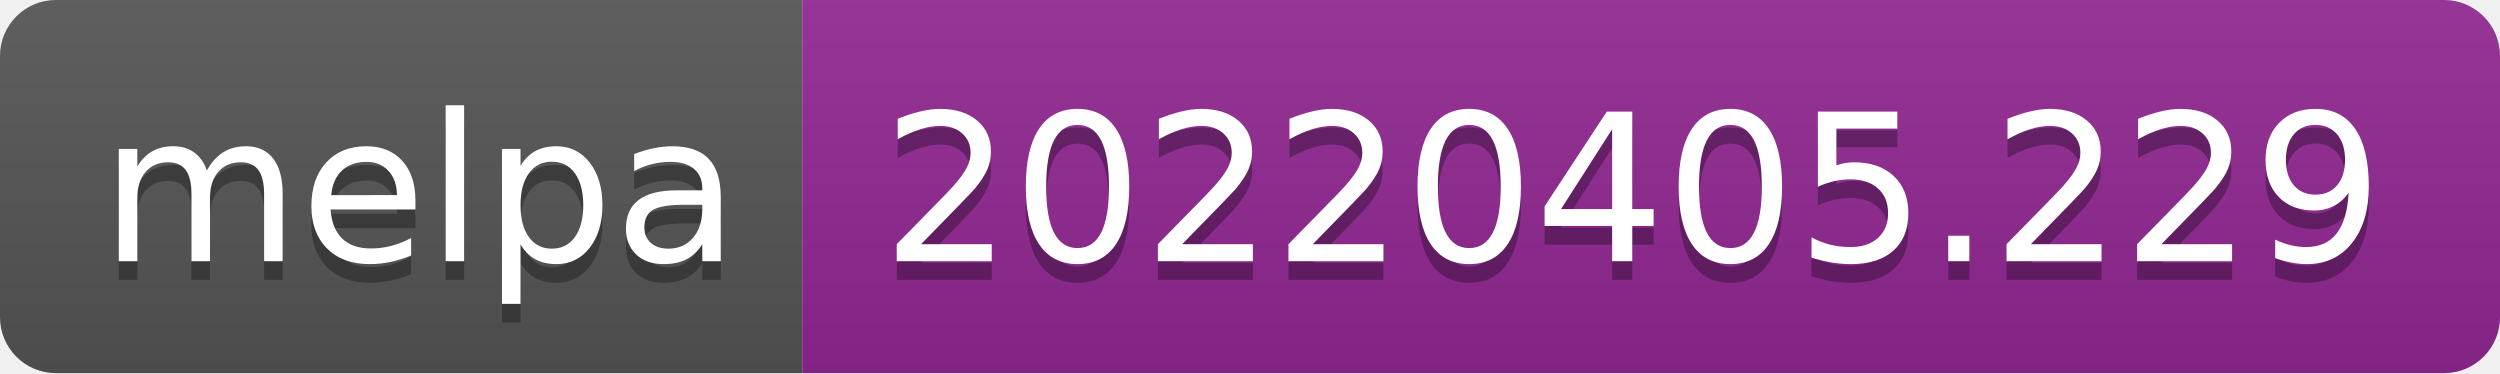
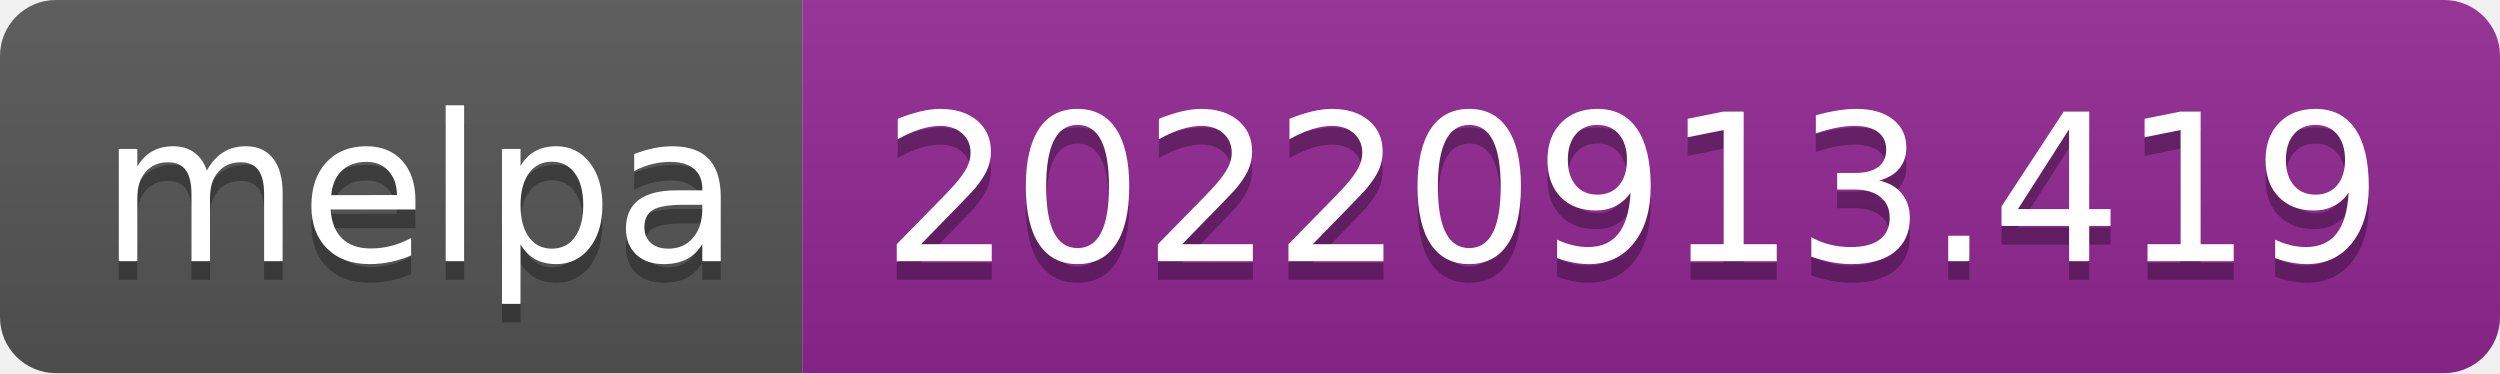
- <svg xmlns="http://www.w3.org/2000/svg" width="134" height="20" role="img" aria-label="melpa: 20220405.229">
+ <svg xmlns="http://www.w3.org/2000/svg" width="134" height="20" role="img" aria-label="melpa: 20220913.419">
  <linearGradient id="s" x2="0" y2="100%">
    <stop offset="0" stop-color="#bbb" stop-opacity=".1" />
    <stop offset="1" stop-opacity=".1" />
  </linearGradient>
  <clipPath id="r">
    <rect width="134" height="20" rx="3" fill="#fff" />
  </clipPath>
  <g clip-path="url(#r)">
    <rect width="43" height="20" fill="#555" />
    <rect x="43" width="91" height="20" fill="#922793" />
    <rect width="134" height="20" fill="url(#s)" />
  </g>
  <g fill="#fff" text-anchor="middle" font-family="Verdana,Geneva,DejaVu Sans,sans-serif" text-rendering="geometricPrecision" font-size="110">
    <text aria-hidden="true" x="225" y="150" fill="#010101" fill-opacity=".3" transform="scale(.1)" textLength="330">melpa</text>
    <text x="225" y="140" transform="scale(.1)" fill="#fff" textLength="330">melpa</text>
-     <text aria-hidden="true" x="875" y="150" fill="#010101" fill-opacity=".3" transform="scale(.1)" textLength="810">20220405.229</text>
-     <text x="875" y="140" transform="scale(.1)" fill="#fff" textLength="810">20220405.229</text>
+     <text aria-hidden="true" x="875" y="150" fill="#010101" fill-opacity=".3" transform="scale(.1)" textLength="810">20220913.419</text>
+     <text x="875" y="140" transform="scale(.1)" fill="#fff" textLength="810">20220913.419</text>
  </g>
</svg>
